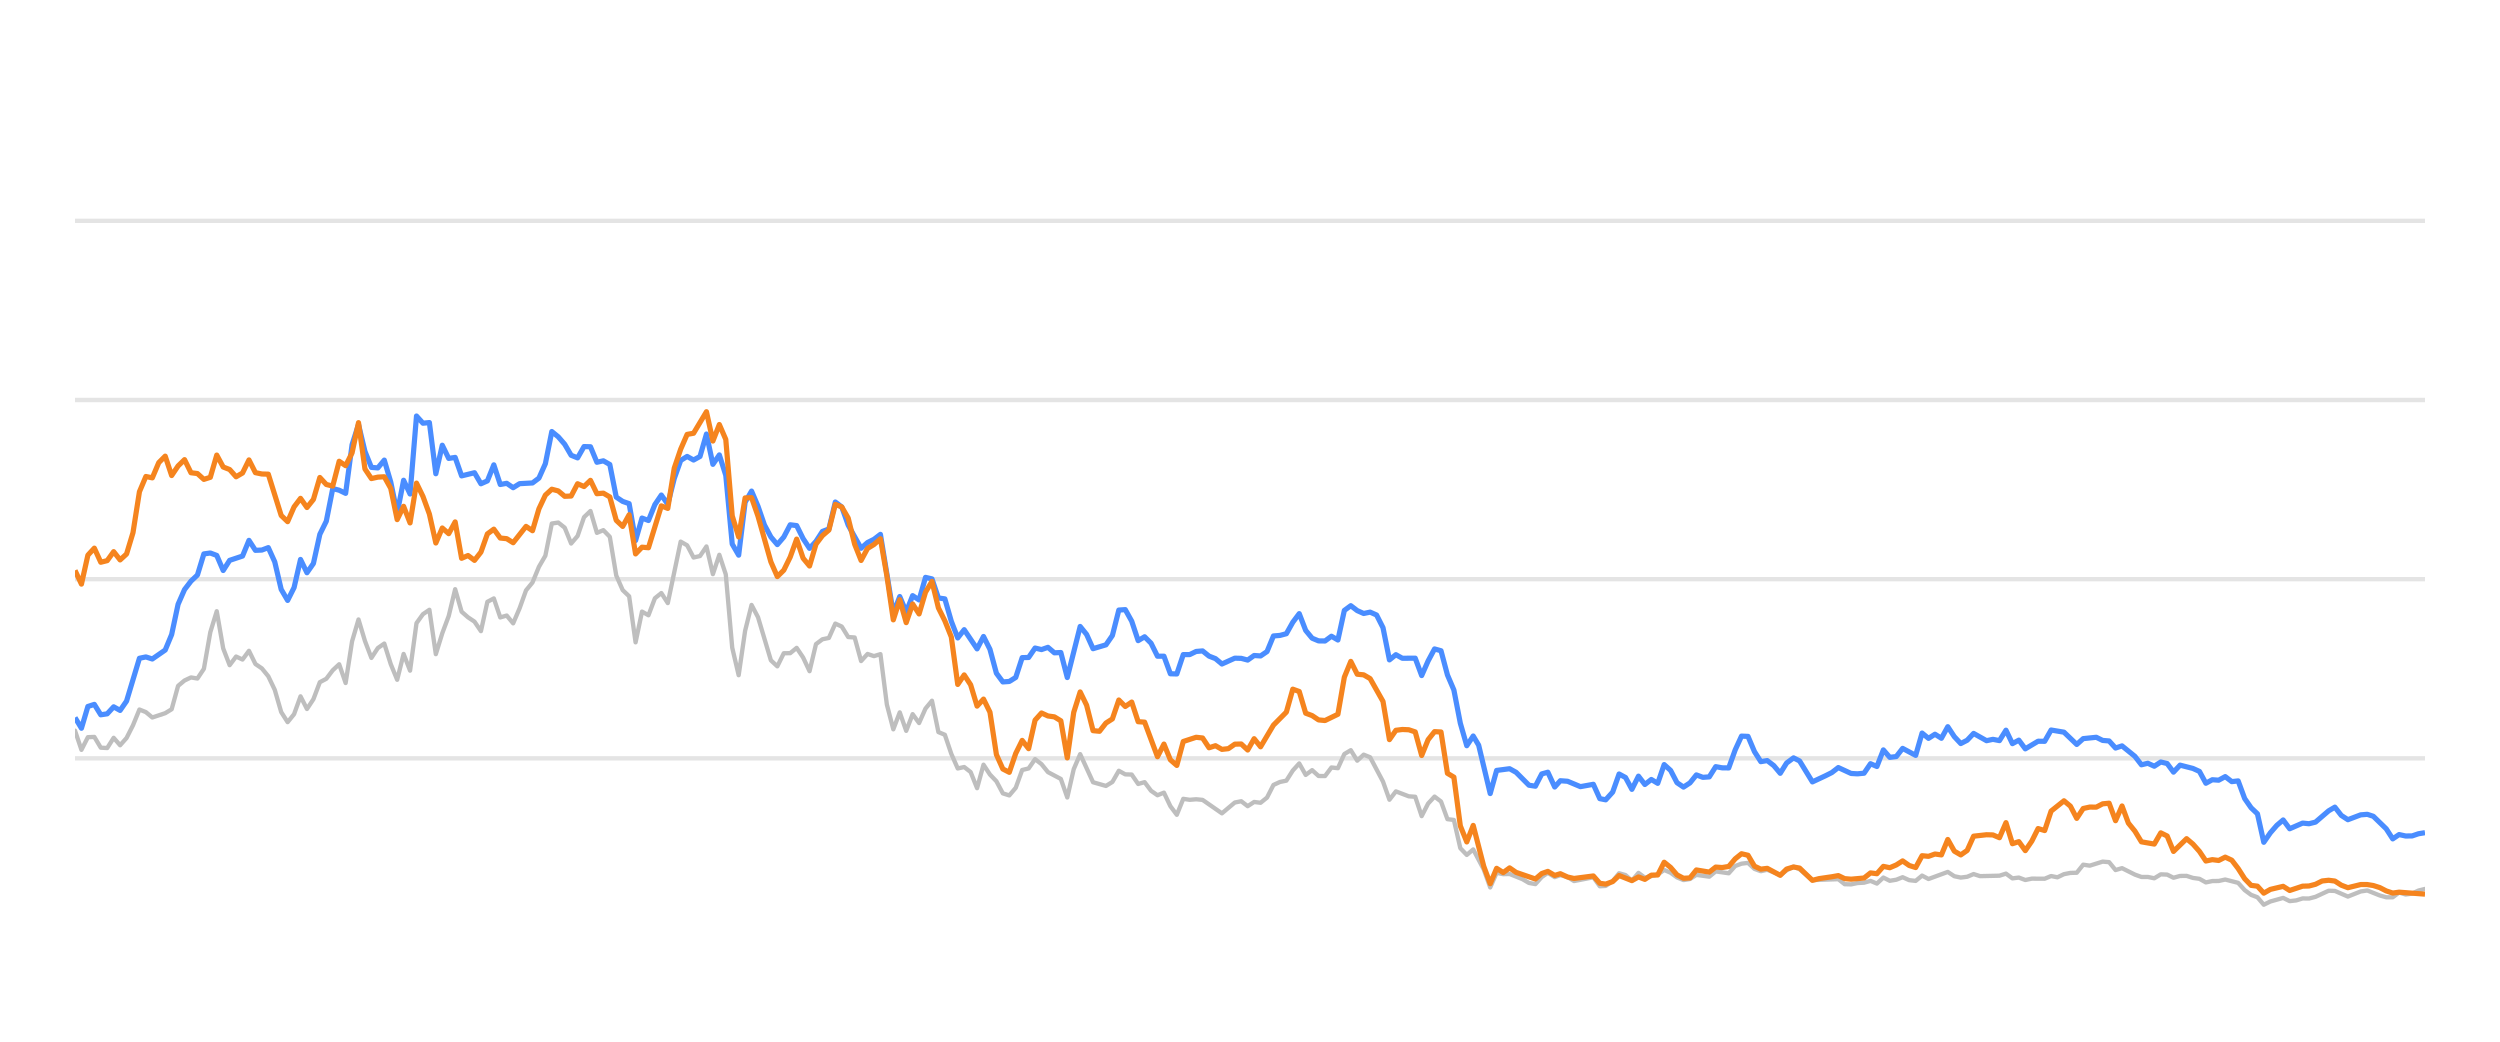
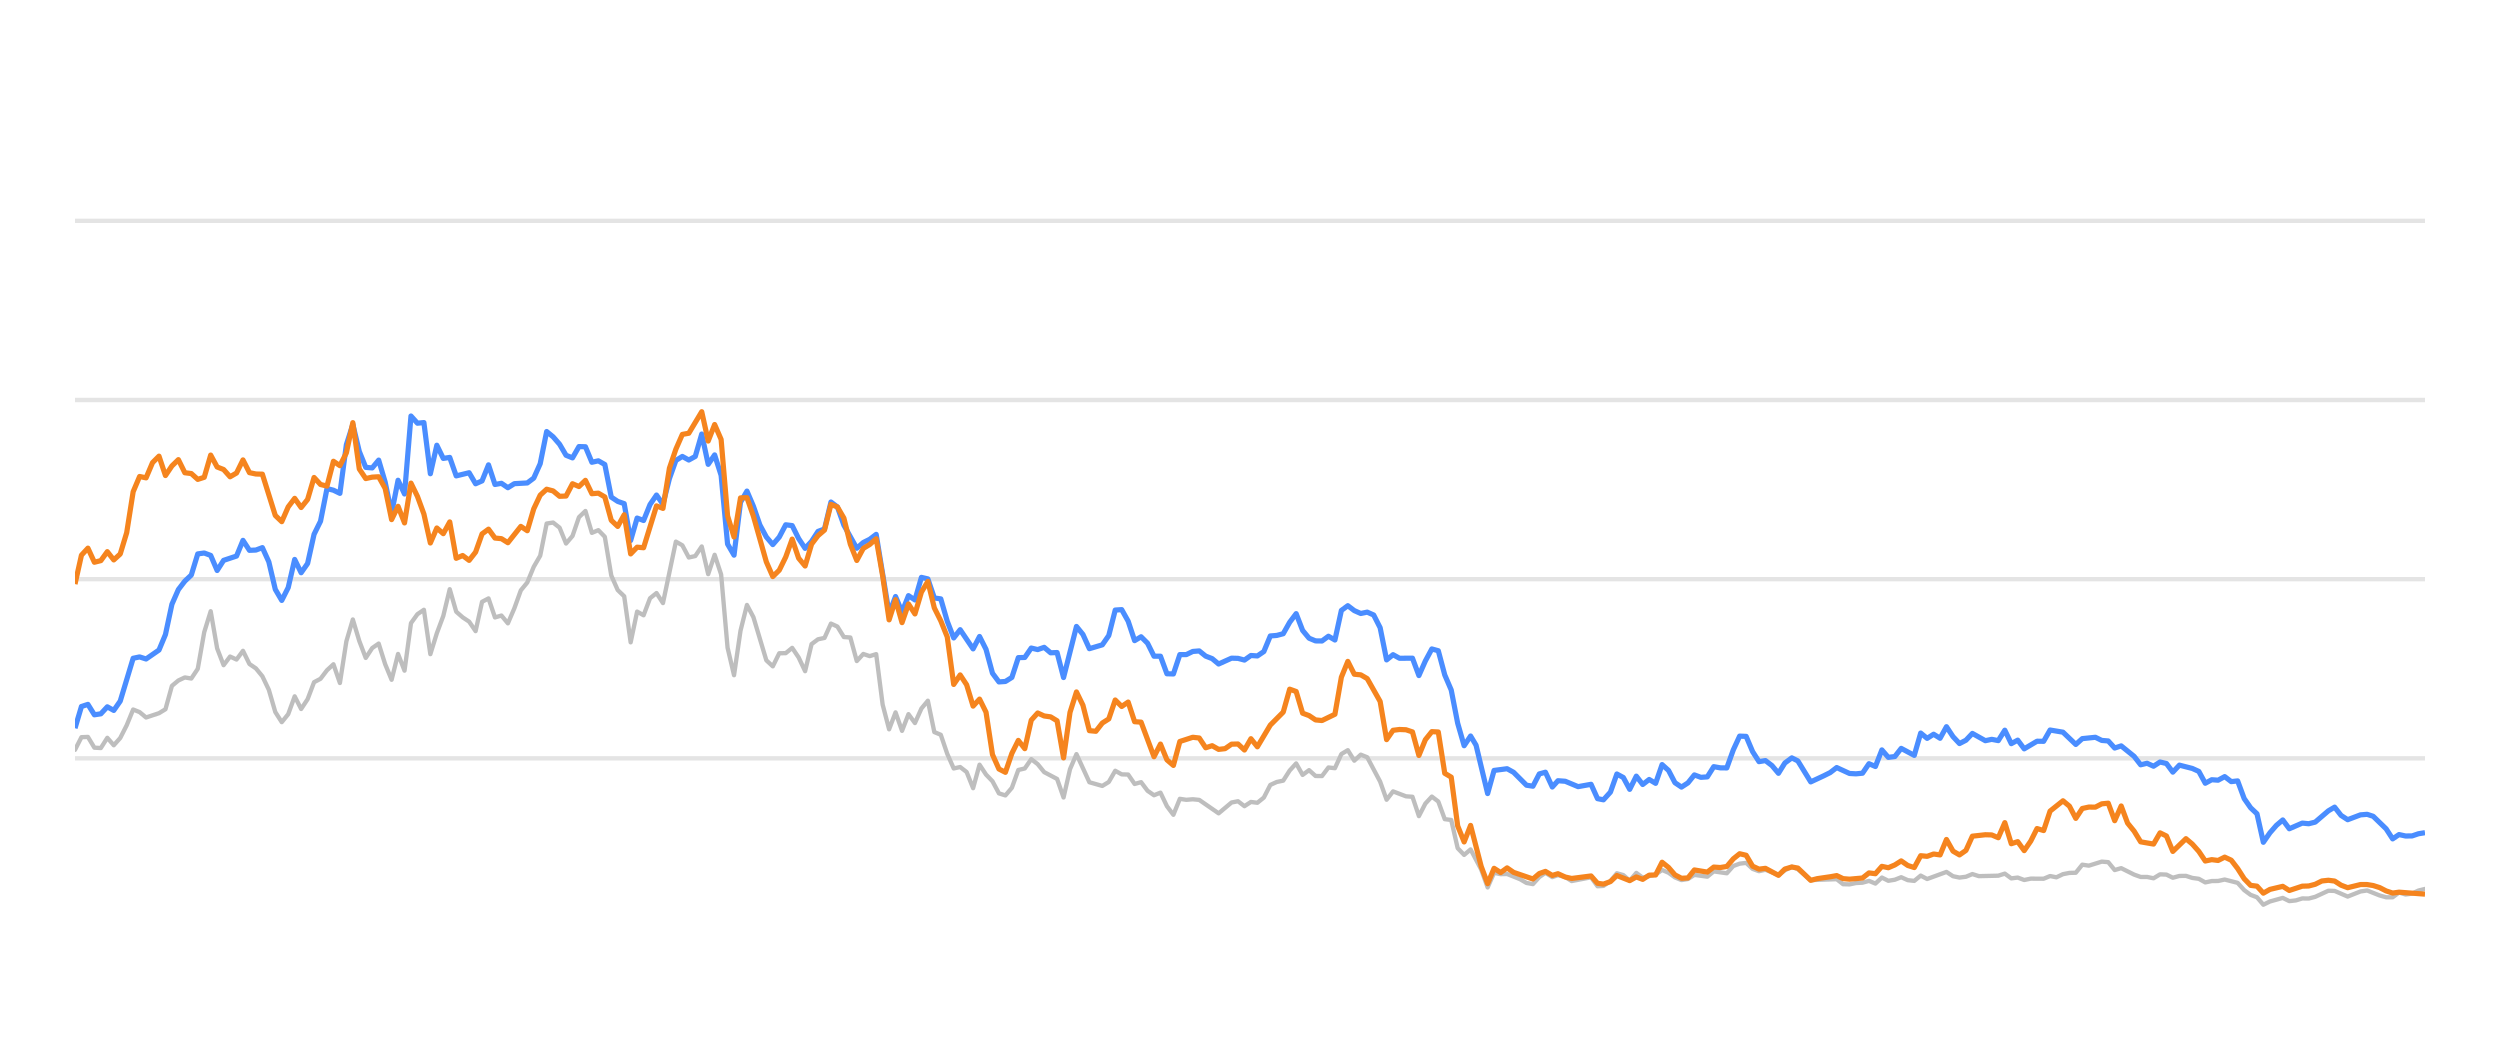
<svg xmlns="http://www.w3.org/2000/svg" width="288pt" height="120pt" viewBox="0 0 288 120" version="1.1">
  <defs>
    <style type="text/css">*{stroke-linejoin: round; stroke-linecap: butt}</style>
  </defs>
  <g id="figure_1">
    <g id="patch_1">
      <path d="M 0 120  L 288 120  L 288 0  L 0 0  L 0 120  z " style="fill: none; opacity: 0" />
    </g>
    <g id="axes_1">
      <g id="patch_2">
        <path d="M 8.64 108  L 279.36 108  L 279.36 4.8  L 8.64 4.8  L 8.64 108  z " style="fill: none" />
      </g>
      <g id="matplotlib.axis_1" />
      <g id="matplotlib.axis_2" />
      <g id="line2d_1">
-         <path d="M 8.64 87.36  L 279.36 87.36  " clip-path="url(#p530241d7ec)" style="fill: none; stroke: #b2b2b2; stroke-opacity: 0.35; stroke-width: 0.5; stroke-linecap: square" />
+         <path d="M 8.64 87.36  L 279.36 87.36  " clip-path="url(#pb4de8b48d4)" style="fill: none; stroke: #b2b2b2; stroke-opacity: 0.35; stroke-width: 0.5; stroke-linecap: square" />
      </g>
      <g id="line2d_2">
-         <path d="M 8.64 66.72  L 279.36 66.72  " clip-path="url(#p530241d7ec)" style="fill: none; stroke: #b2b2b2; stroke-opacity: 0.35; stroke-width: 0.5; stroke-linecap: square" />
+         <path d="M 8.64 66.72  L 279.36 66.72  " clip-path="url(#pb4de8b48d4)" style="fill: none; stroke: #b2b2b2; stroke-opacity: 0.35; stroke-width: 0.5; stroke-linecap: square" />
      </g>
      <g id="line2d_3">
-         <path d="M 8.64 46.08  L 279.36 46.08  " clip-path="url(#p530241d7ec)" style="fill: none; stroke: #b2b2b2; stroke-opacity: 0.35; stroke-width: 0.5; stroke-linecap: square" />
+         <path d="M 8.64 46.08  L 279.36 46.08  " clip-path="url(#pb4de8b48d4)" style="fill: none; stroke: #b2b2b2; stroke-opacity: 0.35; stroke-width: 0.5; stroke-linecap: square" />
      </g>
      <g id="line2d_4">
-         <path d="M 8.64 25.44  L 279.36 25.44  " clip-path="url(#p530241d7ec)" style="fill: none; stroke: #b2b2b2; stroke-opacity: 0.35; stroke-width: 0.5; stroke-linecap: square" />
+         <path d="M 8.64 25.44  L 279.36 25.44  " clip-path="url(#pb4de8b48d4)" style="fill: none; stroke: #b2b2b2; stroke-opacity: 0.35; stroke-width: 0.5; stroke-linecap: square" />
      </g>
      <g id="line2d_5">
-         <path d="M 8.64 84.171  L 9.382 86.38  L 10.125 84.924  L 10.867 84.894  L 11.609 86.132  L 12.351 86.173  L 13.094 84.997  L 13.836 85.853  L 14.578 85.017  L 15.32 83.552  L 16.063 81.736  L 16.805 82.035  L 17.547 82.654  L 19.032 82.159  L 19.774 81.705  L 20.516 79.011  L 21.259 78.392  L 22.001 78.041  L 22.743 78.165  L 23.486 77.05  L 24.228 72.829  L 24.97 70.415  L 25.712 74.697  L 26.455 76.627  L 27.197 75.636  L 27.939 75.977  L 28.681 74.976  L 29.424 76.493  L 30.166 76.999  L 30.908 77.907  L 31.651 79.465  L 32.393 82.025  L 33.135 83.191  L 33.877 82.272  L 34.62 80.219  L 35.362 81.674  L 36.104 80.549  L 36.846 78.588  L 37.589 78.196  L 38.331 77.215  L 39.073 76.524  L 39.816 78.681  L 40.558 73.882  L 41.3 71.364  L 42.042 73.841  L 42.785 75.791  L 43.527 74.656  L 44.269 74.14  L 45.012 76.503  L 45.754 78.309  L 46.496 75.337  L 47.238 77.257  L 47.981 71.787  L 48.723 70.755  L 49.465 70.249  L 50.207 75.358  L 50.95 72.953  L 51.692 70.962  L 52.434 67.876  L 53.177 70.466  L 53.919 71.116  L 54.661 71.612  L 55.403 72.706  L 56.146 69.331  L 56.888 68.939  L 57.63 71.127  L 58.373 70.91  L 59.115 71.808  L 59.857 70.074  L 60.599 68.01  L 61.342 67.102  L 62.084 65.296  L 62.826 64.016  L 63.568 60.311  L 64.311 60.198  L 65.053 60.786  L 65.795 62.613  L 66.538 61.746  L 67.28 59.579  L 68.022 58.866  L 68.764 61.385  L 69.507 61.075  L 70.249 61.839  L 70.991 66.297  L 71.733 67.979  L 72.476 68.691  L 73.218 73.996  L 73.96 70.456  L 74.703 70.879  L 75.445 68.918  L 76.187 68.32  L 76.929 69.475  L 78.414 62.396  L 79.156 62.819  L 79.899 64.223  L 80.641 64.057  L 81.383 62.953  L 82.125 66.142  L 82.868 63.913  L 83.61 66.173  L 84.352 74.615  L 85.094 77.783  L 85.837 72.664  L 86.579 69.692  L 87.321 71.096  L 88.806 76.07  L 89.548 76.761  L 90.29 75.255  L 91.033 75.244  L 91.775 74.635  L 92.517 75.74  L 93.259 77.319  L 94.002 74.202  L 94.744 73.645  L 95.486 73.49  L 96.229 71.839  L 96.971 72.179  L 97.713 73.387  L 98.455 73.438  L 99.198 76.152  L 99.94 75.337  L 100.682 75.585  L 101.425 75.358  L 102.167 81.168  L 102.909 84.016  L 103.651 82.066  L 104.394 84.192  L 105.136 82.272  L 105.878 83.294  L 106.62 81.622  L 107.363 80.724  L 108.105 84.336  L 108.847 84.646  L 109.59 86.844  L 110.332 88.526  L 111.074 88.361  L 111.816 88.939  L 112.559 90.797  L 113.301 88.093  L 114.043 89.228  L 114.786 90.002  L 115.528 91.395  L 116.27 91.632  L 117.012 90.755  L 117.755 88.702  L 118.497 88.526  L 119.239 87.453  L 119.981 88.031  L 120.724 88.949  L 122.208 89.734  L 122.951 91.87  L 123.693 88.609  L 124.435 86.875  L 125.92 90.115  L 127.404 90.539  L 128.146 90.084  L 128.889 88.794  L 129.631 89.207  L 130.373 89.228  L 131.116 90.312  L 131.858 90.105  L 132.6 91.096  L 133.342 91.612  L 134.085 91.313  L 134.827 92.871  L 135.569 93.862  L 136.312 92.025  L 137.054 92.138  L 137.796 92.076  L 138.538 92.148  L 140.765 93.696  L 142.25 92.448  L 142.992 92.303  L 143.734 92.871  L 144.477 92.386  L 145.219 92.479  L 145.961 91.88  L 146.703 90.425  L 147.446 90.084  L 148.188 89.93  L 148.93 88.764  L 149.672 87.948  L 150.415 89.269  L 151.157 88.722  L 151.899 89.393  L 152.642 89.403  L 153.384 88.413  L 154.126 88.495  L 154.868 86.865  L 155.611 86.421  L 156.353 87.628  L 157.095 86.937  L 157.838 87.236  L 159.322 90.043  L 160.064 92.128  L 160.807 91.168  L 162.291 91.736  L 163.033 91.787  L 163.776 94.016  L 164.518 92.572  L 165.26 91.767  L 166.003 92.334  L 166.745 94.367  L 167.487 94.46  L 168.229 97.711  L 168.972 98.485  L 169.714 97.855  L 170.93 100.167  L 171.672 102.231  L 172.411 100.549  L 173.171 100.704  L 173.907 100.683  L 175.394 101.282  L 176.134 101.715  L 176.876 101.849  L 177.609 101.034  L 178.312 100.549  L 179.102 101.044  L 179.751 100.817  L 180.585 101.034  L 181.327 101.498  L 183.553 101.065  L 184.298 102.097  L 184.977 102.056  L 185.78 101.498  L 186.519 100.601  L 187.26 100.807  L 187.993 101.457  L 188.752 100.559  L 189.487 101.106  L 190.969 100.745  L 191.713 100.219  L 192.455 100.539  L 193.191 101.075  L 193.941 101.385  L 194.685 101.261  L 195.423 100.786  L 196.91 100.993  L 197.651 100.384  L 199.149 100.601  L 199.893 99.765  L 200.622 99.496  L 201.37 99.403  L 202.113 100.095  L 202.848 100.363  L 203.586 100.198  L 205.083 100.797  L 205.818 100.26  L 206.616 99.837  L 207.312 100.136  L 208.79 101.385  L 211.773 101.282  L 212.506 101.86  L 213.249 101.88  L 213.985 101.725  L 214.738 101.684  L 215.483 101.478  L 216.22 101.787  L 216.964 101.096  L 217.703 101.467  L 218.452 101.344  L 219.183 101.055  L 219.939 101.395  L 220.685 101.478  L 221.423 100.869  L 222.164 101.261  L 224.385 100.446  L 225.137 100.941  L 225.881 101.096  L 226.62 101.003  L 227.36 100.693  L 228.105 100.931  L 230.337 100.879  L 231.087 100.642  L 231.831 101.189  L 232.571 101.096  L 233.314 101.375  L 234.065 101.22  L 235.545 101.23  L 236.287 100.92  L 237.013 101.065  L 237.769 100.704  L 238.511 100.559  L 239.241 100.539  L 239.986 99.61  L 240.743 99.723  L 242.223 99.259  L 242.969 99.321  L 243.711 100.229  L 244.457 100.012  L 245.943 100.755  L 246.692 101.024  L 247.429 101.024  L 248.174 101.178  L 248.921 100.724  L 249.657 100.755  L 250.389 101.117  L 251.143 100.91  L 251.895 100.9  L 252.626 101.137  L 253.376 101.24  L 254.116 101.653  L 254.859 101.498  L 255.591 101.488  L 256.348 101.323  L 257.836 101.705  L 258.587 102.541  L 259.327 103.088  L 260.057 103.366  L 260.788 104.223  L 261.546 103.851  L 263.02 103.439  L 263.77 103.81  L 264.516 103.728  L 265.261 103.5  L 265.998 103.511  L 266.746 103.315  L 268.259 102.613  L 268.978 102.634  L 270.476 103.284  L 271.947 102.696  L 272.711 102.582  L 274.154 103.16  L 274.896 103.366  L 275.642 103.366  L 276.375 102.819  L 277.131 103.046  L 277.879 102.943  L 278.607 102.592  L 279.36 102.407  L 279.36 102.407  " clip-path="url(#p530241d7ec)" style="fill: none; stroke: #bebebe; stroke-width: 0.5; stroke-linecap: round" />
+         <path d="M 8.64 86.38  L 9.384 84.924  L 10.129 84.894  L 10.873 86.132  L 11.617 86.173  L 12.362 84.997  L 13.106 85.853  L 13.85 85.017  L 14.595 83.552  L 15.339 81.736  L 16.083 82.035  L 16.827 82.654  L 18.316 82.159  L 19.06 81.705  L 19.805 79.011  L 20.549 78.392  L 21.293 78.041  L 22.038 78.165  L 22.782 77.05  L 23.526 72.829  L 24.271 70.415  L 25.015 74.697  L 25.759 76.627  L 26.504 75.636  L 27.248 75.977  L 27.992 74.976  L 28.737 76.493  L 29.481 76.999  L 30.225 77.907  L 30.97 79.465  L 31.714 82.025  L 32.458 83.191  L 33.202 82.272  L 33.947 80.219  L 34.691 81.674  L 35.435 80.549  L 36.18 78.588  L 36.924 78.196  L 37.668 77.215  L 38.413 76.524  L 39.157 78.681  L 39.901 73.882  L 40.646 71.364  L 41.39 73.841  L 42.134 75.791  L 42.879 74.656  L 43.623 74.14  L 44.367 76.503  L 45.112 78.309  L 45.856 75.337  L 46.6 77.257  L 47.344 71.787  L 48.089 70.755  L 48.833 70.249  L 49.577 75.358  L 50.322 72.953  L 51.066 70.962  L 51.81 67.876  L 52.555 70.466  L 53.299 71.116  L 54.043 71.612  L 54.788 72.706  L 55.532 69.331  L 56.276 68.939  L 57.021 71.127  L 57.765 70.91  L 58.509 71.808  L 59.254 70.074  L 59.998 68.01  L 60.742 67.102  L 61.487 65.296  L 62.231 64.016  L 62.975 60.311  L 63.719 60.198  L 64.464 60.786  L 65.208 62.613  L 65.952 61.746  L 66.697 59.579  L 67.441 58.866  L 68.185 61.385  L 68.93 61.075  L 69.674 61.839  L 70.418 66.297  L 71.163 67.979  L 71.907 68.691  L 72.651 73.996  L 73.396 70.456  L 74.14 70.879  L 74.884 68.918  L 75.629 68.32  L 76.373 69.475  L 77.861 62.396  L 78.606 62.819  L 79.35 64.223  L 80.094 64.057  L 80.839 62.953  L 81.583 66.142  L 82.327 63.913  L 83.072 66.173  L 83.816 74.615  L 84.56 77.783  L 85.305 72.664  L 86.049 69.692  L 86.793 71.096  L 88.282 76.07  L 89.026 76.761  L 89.771 75.255  L 90.515 75.244  L 91.259 74.635  L 92.004 75.74  L 92.748 77.319  L 93.492 74.202  L 94.236 73.645  L 94.981 73.49  L 95.725 71.839  L 96.469 72.179  L 97.214 73.387  L 97.958 73.438  L 98.702 76.152  L 99.447 75.337  L 100.191 75.585  L 100.935 75.358  L 101.68 81.168  L 102.424 84.016  L 103.168 82.066  L 103.913 84.192  L 104.657 82.272  L 105.401 83.294  L 106.146 81.622  L 106.89 80.724  L 107.634 84.336  L 108.378 84.646  L 109.123 86.844  L 109.867 88.526  L 110.611 88.361  L 111.356 88.939  L 112.1 90.797  L 112.844 88.093  L 113.589 89.228  L 114.333 90.002  L 115.077 91.395  L 115.822 91.632  L 116.566 90.755  L 117.31 88.702  L 118.055 88.526  L 118.799 87.453  L 119.543 88.031  L 120.288 88.949  L 121.776 89.734  L 122.521 91.87  L 123.265 88.609  L 124.009 86.875  L 125.498 90.115  L 126.986 90.539  L 127.731 90.084  L 128.475 88.794  L 129.219 89.207  L 129.964 89.228  L 130.708 90.312  L 131.452 90.105  L 132.197 91.096  L 132.941 91.612  L 133.685 91.313  L 134.43 92.871  L 135.174 93.862  L 135.918 92.025  L 136.663 92.138  L 137.407 92.076  L 138.151 92.148  L 140.384 93.696  L 141.873 92.448  L 142.617 92.303  L 143.361 92.871  L 144.106 92.386  L 144.85 92.479  L 145.594 91.88  L 146.339 90.425  L 147.083 90.084  L 147.827 89.93  L 148.572 88.764  L 149.316 87.948  L 150.06 89.269  L 150.805 88.722  L 151.549 89.393  L 152.293 89.403  L 153.038 88.413  L 153.782 88.495  L 154.526 86.865  L 155.27 86.421  L 156.015 87.628  L 156.759 86.937  L 157.503 87.236  L 158.992 90.043  L 159.736 92.128  L 160.481 91.168  L 161.969 91.736  L 162.714 91.787  L 163.458 94.016  L 164.202 92.572  L 164.947 91.767  L 165.691 92.334  L 166.435 94.367  L 167.18 94.46  L 167.924 97.711  L 168.668 98.485  L 169.412 97.855  L 170.632 100.167  L 171.376 102.231  L 172.117 100.549  L 172.879 100.704  L 173.617 100.683  L 175.108 101.282  L 175.85 101.715  L 176.594 101.849  L 177.329 101.034  L 178.034 100.549  L 178.826 101.044  L 179.477 100.817  L 180.314 101.034  L 181.057 101.498  L 183.29 101.065  L 184.036 102.097  L 184.718 102.056  L 185.522 101.498  L 186.263 100.601  L 187.006 100.807  L 187.742 101.457  L 188.503 100.559  L 189.24 101.106  L 190.726 100.745  L 191.472 100.219  L 192.216 100.539  L 192.954 101.075  L 193.706 101.385  L 194.452 101.261  L 195.192 100.786  L 196.683 100.993  L 197.426 100.384  L 198.928 100.601  L 199.674 99.765  L 200.406 99.496  L 201.156 99.403  L 201.9 100.095  L 202.637 100.363  L 203.377 100.198  L 204.879 100.797  L 205.616 100.26  L 206.416 99.837  L 207.114 100.136  L 208.596 101.385  L 211.588 101.282  L 212.322 101.86  L 213.067 101.88  L 213.805 101.725  L 214.561 101.684  L 215.307 101.478  L 216.047 101.787  L 216.792 101.096  L 217.534 101.467  L 218.285 101.344  L 219.018 101.055  L 219.776 101.395  L 220.524 101.478  L 221.263 100.869  L 222.007 101.261  L 224.233 100.446  L 224.988 100.941  L 225.734 101.096  L 226.475 101.003  L 227.217 100.693  L 227.964 100.931  L 230.202 100.879  L 230.954 100.642  L 231.7 101.189  L 232.442 101.096  L 233.188 101.375  L 233.94 101.22  L 235.425 101.23  L 236.169 100.92  L 236.897 101.065  L 237.654 100.704  L 238.399 100.559  L 239.131 100.539  L 239.878 99.61  L 240.637 99.723  L 242.121 99.259  L 242.869 99.321  L 243.613 100.229  L 244.361 100.012  L 245.851 100.755  L 246.603 101.024  L 247.342 101.024  L 248.088 101.178  L 248.837 100.724  L 249.576 100.755  L 250.31 101.117  L 251.066 100.91  L 251.82 100.9  L 252.553 101.137  L 253.305 101.24  L 254.047 101.653  L 254.792 101.498  L 255.525 101.488  L 256.285 101.323  L 257.777 101.705  L 258.53 102.541  L 259.272 103.088  L 260.004 103.366  L 260.737 104.223  L 261.497 103.851  L 262.975 103.439  L 263.727 103.81  L 264.475 103.728  L 265.223 103.5  L 265.961 103.511  L 266.711 103.315  L 268.229 102.613  L 268.949 102.634  L 270.452 103.284  L 271.926 102.696  L 272.692 102.582  L 274.139 103.16  L 274.883 103.366  L 275.632 103.366  L 276.367 102.819  L 277.125 103.046  L 277.875 102.943  L 278.605 102.592  L 279.36 102.407  L 279.36 102.407  " clip-path="url(#pb4de8b48d4)" style="fill: none; stroke: #bebebe; stroke-width: 0.5; stroke-linecap: round" />
      </g>
      <g id="line2d_6">
-         <path d="M 8.64 82.664  L 9.382 83.892  L 10.125 81.385  L 10.867 81.147  L 11.609 82.344  L 12.351 82.231  L 13.094 81.426  L 13.836 81.839  L 14.578 80.766  L 16.063 75.833  L 16.805 75.678  L 17.547 75.915  L 19.032 74.883  L 19.774 73.098  L 20.516 69.61  L 21.259 67.917  L 22.001 66.947  L 22.743 66.245  L 23.486 63.81  L 24.228 63.707  L 24.97 63.985  L 25.712 65.719  L 26.455 64.553  L 27.939 64.057  L 28.681 62.251  L 29.424 63.397  L 30.166 63.366  L 30.908 63.087  L 31.651 64.728  L 32.393 67.896  L 33.135 69.166  L 33.877 67.69  L 34.62 64.45  L 35.362 65.977  L 36.104 64.914  L 36.846 61.55  L 37.589 60.043  L 38.331 56.286  L 39.073 56.472  L 39.816 56.833  L 40.558 51.23  L 41.3 48.897  L 42.042 52.004  L 42.785 53.841  L 43.527 53.903  L 44.269 53.005  L 45.012 55.523  L 45.754 59.124  L 46.496 55.327  L 47.238 56.906  L 47.981 47.927  L 48.723 48.753  L 49.465 48.681  L 50.207 54.573  L 50.95 51.292  L 51.692 52.809  L 52.434 52.695  L 53.177 54.821  L 54.661 54.46  L 55.403 55.729  L 56.146 55.399  L 56.888 53.552  L 57.63 55.812  L 58.373 55.678  L 59.115 56.183  L 59.857 55.719  L 61.342 55.636  L 62.084 55.079  L 62.826 53.418  L 63.568 49.713  L 64.311 50.322  L 65.053 51.178  L 65.795 52.447  L 66.538 52.747  L 67.28 51.446  L 68.022 51.467  L 68.764 53.252  L 69.507 53.087  L 70.249 53.51  L 70.991 57.267  L 71.733 57.762  L 72.476 58.02  L 73.218 62.262  L 73.96 59.682  L 74.703 59.96  L 75.445 58.123  L 76.187 57.03  L 76.929 58.092  L 77.672 55.131  L 78.414 53.046  L 79.156 52.582  L 79.899 52.994  L 80.641 52.582  L 81.383 50.002  L 82.125 53.49  L 82.868 52.406  L 83.61 54.759  L 84.352 62.675  L 85.094 63.954  L 85.837 57.865  L 86.579 56.575  L 87.321 58.32  L 88.064 60.476  L 88.806 61.859  L 89.548 62.736  L 90.29 61.87  L 91.033 60.456  L 91.775 60.549  L 92.517 62.045  L 93.259 63.17  L 94.002 62.365  L 94.744 61.219  L 95.486 60.941  L 96.229 57.834  L 96.971 58.402  L 97.713 60.497  L 99.198 63.16  L 99.94 62.499  L 100.682 62.128  L 101.425 61.56  L 102.909 70.662  L 103.651 68.722  L 104.394 70.487  L 105.136 68.619  L 105.878 69.114  L 106.62 66.514  L 107.363 66.689  L 108.105 68.887  L 108.847 68.99  L 109.59 71.57  L 110.332 73.49  L 111.074 72.54  L 112.559 74.749  L 113.301 73.325  L 114.043 74.801  L 114.786 77.556  L 115.528 78.557  L 116.27 78.505  L 117.012 78.041  L 117.755 75.76  L 118.497 75.74  L 119.239 74.656  L 119.981 74.832  L 120.724 74.574  L 121.466 75.203  L 122.208 75.172  L 122.951 78.051  L 124.435 72.169  L 125.177 73.087  L 125.92 74.728  L 127.404 74.285  L 128.146 73.211  L 128.889 70.28  L 129.631 70.229  L 130.373 71.56  L 131.116 73.8  L 131.858 73.356  L 132.6 74.099  L 133.342 75.595  L 134.085 75.595  L 134.827 77.618  L 135.569 77.639  L 136.312 75.409  L 137.054 75.409  L 137.796 75.048  L 138.538 74.986  L 139.281 75.585  L 140.023 75.874  L 140.765 76.493  L 142.25 75.822  L 142.992 75.843  L 143.734 76.039  L 144.477 75.513  L 145.219 75.564  L 145.961 75.059  L 146.703 73.263  L 147.446 73.201  L 148.188 73.005  L 148.93 71.684  L 149.672 70.693  L 150.415 72.623  L 151.157 73.521  L 151.899 73.83  L 152.642 73.841  L 153.384 73.294  L 154.126 73.727  L 154.868 70.322  L 155.611 69.775  L 156.353 70.342  L 157.095 70.673  L 157.838 70.518  L 158.58 70.848  L 159.322 72.313  L 160.064 76.018  L 160.807 75.42  L 161.549 75.833  L 163.033 75.822  L 163.776 77.824  L 164.518 76.142  L 165.26 74.759  L 166.003 74.966  L 166.745 77.752  L 167.487 79.486  L 168.229 83.315  L 168.972 85.905  L 169.714 84.79  L 170.341 85.843  L 171.672 91.416  L 172.411 88.753  L 173.907 88.557  L 174.653 88.97  L 176.134 90.456  L 176.876 90.57  L 177.609 89.156  L 178.312 88.96  L 179.102 90.662  L 179.751 89.94  L 180.585 90.002  L 182.065 90.621  L 183.553 90.353  L 184.298 92.004  L 184.977 92.138  L 185.78 91.251  L 186.519 89.166  L 187.26 89.568  L 187.993 90.931  L 188.752 89.414  L 189.487 90.373  L 190.231 89.796  L 190.969 90.239  L 191.713 88.082  L 192.455 88.753  L 193.191 90.167  L 193.941 90.673  L 194.685 90.188  L 195.423 89.269  L 196.165 89.548  L 196.91 89.496  L 197.651 88.32  L 198.392 88.454  L 199.149 88.464  L 199.893 86.39  L 200.622 84.801  L 201.37 84.832  L 202.113 86.586  L 202.848 87.742  L 203.586 87.618  L 204.339 88.196  L 205.083 89.083  L 205.818 87.897  L 206.616 87.308  L 207.312 87.659  L 208.79 90.074  L 210.287 89.372  L 211.025 89.001  L 211.773 88.423  L 213.249 89.104  L 213.985 89.145  L 214.738 89.073  L 215.483 87.979  L 216.22 88.299  L 216.964 86.39  L 217.703 87.246  L 218.452 87.154  L 219.183 86.214  L 220.685 87.019  L 221.423 84.45  L 222.164 85.059  L 222.91 84.584  L 223.65 85.048  L 224.385 83.717  L 225.137 84.863  L 225.881 85.657  L 226.62 85.275  L 227.36 84.491  L 228.849 85.327  L 229.583 85.172  L 230.337 85.317  L 231.087 84.12  L 231.831 85.668  L 232.571 85.265  L 233.314 86.266  L 234.788 85.389  L 235.545 85.399  L 236.287 84.099  L 237.769 84.347  L 239.241 85.76  L 239.986 85.09  L 241.492 84.935  L 242.223 85.296  L 242.969 85.358  L 243.711 86.173  L 244.457 85.926  L 245.943 87.133  L 246.692 88.103  L 247.429 87.928  L 248.174 88.268  L 248.921 87.783  L 249.657 87.959  L 250.389 88.949  L 251.143 88.144  L 252.626 88.526  L 253.376 88.867  L 254.116 90.229  L 254.859 89.826  L 255.591 89.878  L 256.348 89.465  L 257.101 90.043  L 257.836 89.961  L 258.587 91.994  L 259.327 93.057  L 260.057 93.748  L 260.788 97.03  L 261.546 95.936  L 262.291 95.079  L 263.02 94.46  L 263.77 95.472  L 265.261 94.821  L 265.998 94.894  L 266.746 94.708  L 268.259 93.408  L 268.978 92.984  L 269.717 93.934  L 270.476 94.429  L 271.947 93.872  L 272.711 93.81  L 273.409 94.037  L 274.896 95.482  L 275.642 96.638  L 276.375 96.142  L 277.131 96.307  L 277.879 96.297  L 278.607 96.049  L 279.36 95.926  L 279.36 95.926  " clip-path="url(#p530241d7ec)" style="fill: none; stroke: #4a8dff; stroke-width: 0.6" />
+         <path d="M 8.64 83.892  L 9.384 81.385  L 10.129 81.147  L 10.873 82.344  L 11.617 82.231  L 12.362 81.426  L 13.106 81.839  L 13.85 80.766  L 15.339 75.833  L 16.083 75.678  L 16.827 75.915  L 18.316 74.883  L 19.06 73.098  L 19.805 69.61  L 20.549 67.917  L 21.293 66.947  L 22.038 66.245  L 22.782 63.81  L 23.526 63.707  L 24.271 63.985  L 25.015 65.719  L 25.759 64.553  L 27.248 64.057  L 27.992 62.251  L 28.737 63.397  L 29.481 63.366  L 30.225 63.087  L 30.97 64.728  L 31.714 67.896  L 32.458 69.166  L 33.202 67.69  L 33.947 64.45  L 34.691 65.977  L 35.435 64.914  L 36.18 61.55  L 36.924 60.043  L 37.668 56.286  L 38.413 56.472  L 39.157 56.833  L 39.901 51.23  L 40.646 48.897  L 41.39 52.004  L 42.134 53.841  L 42.879 53.903  L 43.623 53.005  L 44.367 55.523  L 45.112 59.124  L 45.856 55.327  L 46.6 56.906  L 47.344 47.927  L 48.089 48.753  L 48.833 48.681  L 49.577 54.573  L 50.322 51.292  L 51.066 52.809  L 51.81 52.695  L 52.555 54.821  L 54.043 54.46  L 54.788 55.729  L 55.532 55.399  L 56.276 53.552  L 57.021 55.812  L 57.765 55.678  L 58.509 56.183  L 59.254 55.719  L 60.742 55.636  L 61.487 55.079  L 62.231 53.418  L 62.975 49.713  L 63.719 50.322  L 64.464 51.178  L 65.208 52.447  L 65.952 52.747  L 66.697 51.446  L 67.441 51.467  L 68.185 53.252  L 68.93 53.087  L 69.674 53.51  L 70.418 57.267  L 71.163 57.762  L 71.907 58.02  L 72.651 62.262  L 73.396 59.682  L 74.14 59.96  L 74.884 58.123  L 75.629 57.03  L 76.373 58.092  L 77.117 55.131  L 77.861 53.046  L 78.606 52.582  L 79.35 52.994  L 80.094 52.582  L 80.839 50.002  L 81.583 53.49  L 82.327 52.406  L 83.072 54.759  L 83.816 62.675  L 84.56 63.954  L 85.305 57.865  L 86.049 56.575  L 86.793 58.32  L 87.538 60.476  L 88.282 61.859  L 89.026 62.736  L 89.771 61.87  L 90.515 60.456  L 91.259 60.549  L 92.004 62.045  L 92.748 63.17  L 93.492 62.365  L 94.236 61.219  L 94.981 60.941  L 95.725 57.834  L 96.469 58.402  L 97.214 60.497  L 98.702 63.16  L 99.447 62.499  L 100.191 62.128  L 100.935 61.56  L 102.424 70.662  L 103.168 68.722  L 103.913 70.487  L 104.657 68.619  L 105.401 69.114  L 106.146 66.514  L 106.89 66.689  L 107.634 68.887  L 108.378 68.99  L 109.123 71.57  L 109.867 73.49  L 110.611 72.54  L 112.1 74.749  L 112.844 73.325  L 113.589 74.801  L 114.333 77.556  L 115.077 78.557  L 115.822 78.505  L 116.566 78.041  L 117.31 75.76  L 118.055 75.74  L 118.799 74.656  L 119.543 74.832  L 120.288 74.574  L 121.032 75.203  L 121.776 75.172  L 122.521 78.051  L 124.009 72.169  L 124.753 73.087  L 125.498 74.728  L 126.986 74.285  L 127.731 73.211  L 128.475 70.28  L 129.219 70.229  L 129.964 71.56  L 130.708 73.8  L 131.452 73.356  L 132.197 74.099  L 132.941 75.595  L 133.685 75.595  L 134.43 77.618  L 135.174 77.639  L 135.918 75.409  L 136.663 75.409  L 137.407 75.048  L 138.151 74.986  L 138.895 75.585  L 139.64 75.874  L 140.384 76.493  L 141.873 75.822  L 142.617 75.843  L 143.361 76.039  L 144.106 75.513  L 144.85 75.564  L 145.594 75.059  L 146.339 73.263  L 147.083 73.201  L 147.827 73.005  L 148.572 71.684  L 149.316 70.693  L 150.06 72.623  L 150.805 73.521  L 151.549 73.83  L 152.293 73.841  L 153.038 73.294  L 153.782 73.727  L 154.526 70.322  L 155.27 69.775  L 156.015 70.342  L 156.759 70.673  L 157.503 70.518  L 158.248 70.848  L 158.992 72.313  L 159.736 76.018  L 160.481 75.42  L 161.225 75.833  L 162.714 75.822  L 163.458 77.824  L 164.202 76.142  L 164.947 74.759  L 165.691 74.966  L 166.435 77.752  L 167.18 79.486  L 167.924 83.315  L 168.668 85.905  L 169.412 84.79  L 170.041 85.843  L 171.376 91.416  L 172.117 88.753  L 173.617 88.557  L 174.365 88.97  L 175.85 90.456  L 176.594 90.57  L 177.329 89.156  L 178.034 88.96  L 178.826 90.662  L 179.477 89.94  L 180.314 90.002  L 181.797 90.621  L 183.29 90.353  L 184.036 92.004  L 184.718 92.138  L 185.522 91.251  L 186.263 89.166  L 187.006 89.568  L 187.742 90.931  L 188.503 89.414  L 189.24 90.373  L 189.986 89.796  L 190.726 90.239  L 191.472 88.082  L 192.216 88.753  L 192.954 90.167  L 193.706 90.673  L 194.452 90.188  L 195.192 89.269  L 195.936 89.548  L 196.683 89.496  L 197.426 88.32  L 198.17 88.454  L 198.928 88.464  L 199.674 86.39  L 200.406 84.801  L 201.156 84.832  L 201.9 86.586  L 202.637 87.742  L 203.377 87.618  L 204.133 88.196  L 204.879 89.083  L 205.616 87.897  L 206.416 87.308  L 207.114 87.659  L 208.596 90.074  L 210.097 89.372  L 210.837 89.001  L 211.588 88.423  L 213.067 89.104  L 213.805 89.145  L 214.561 89.073  L 215.307 87.979  L 216.047 88.299  L 216.792 86.39  L 217.534 87.246  L 218.285 87.154  L 219.018 86.214  L 220.524 87.019  L 221.263 84.45  L 222.007 85.059  L 222.755 84.584  L 223.497 85.048  L 224.233 83.717  L 224.988 84.863  L 225.734 85.657  L 226.475 85.275  L 227.217 84.491  L 228.71 85.327  L 229.446 85.172  L 230.202 85.317  L 230.954 84.12  L 231.7 85.668  L 232.442 85.265  L 233.188 86.266  L 234.666 85.389  L 235.425 85.399  L 236.169 84.099  L 237.654 84.347  L 239.131 85.76  L 239.878 85.09  L 241.387 84.935  L 242.121 85.296  L 242.869 85.358  L 243.613 86.173  L 244.361 85.926  L 245.851 87.133  L 246.603 88.103  L 247.342 87.928  L 248.088 88.268  L 248.837 87.783  L 249.576 87.959  L 250.31 88.949  L 251.066 88.144  L 252.553 88.526  L 253.305 88.867  L 254.047 90.229  L 254.792 89.826  L 255.525 89.878  L 256.285 89.465  L 257.04 90.043  L 257.777 89.961  L 258.53 91.994  L 259.272 93.057  L 260.004 93.748  L 260.737 97.03  L 261.497 95.936  L 262.244 95.079  L 262.975 94.46  L 263.727 95.472  L 265.223 94.821  L 265.961 94.894  L 266.711 94.708  L 268.229 93.408  L 268.949 92.984  L 269.69 93.934  L 270.452 94.429  L 271.926 93.872  L 272.692 93.81  L 273.392 94.037  L 274.883 95.482  L 275.632 96.638  L 276.367 96.142  L 277.125 96.307  L 277.875 96.297  L 278.605 96.049  L 279.36 95.926  L 279.36 95.926  " clip-path="url(#pb4de8b48d4)" style="fill: none; stroke: #4a8dff; stroke-width: 0.6" />
      </g>
      <g id="line2d_7">
-         <path d="M 8.64 65.709  L 9.382 67.288  L 10.125 63.954  L 10.867 63.149  L 11.609 64.77  L 12.351 64.584  L 13.094 63.552  L 13.836 64.501  L 14.578 63.82  L 15.32 61.364  L 16.063 56.648  L 16.805 54.893  L 17.547 55.048  L 18.29 53.294  L 19.032 52.551  L 19.774 54.78  L 20.516 53.676  L 21.259 52.953  L 22.001 54.46  L 22.743 54.553  L 23.486 55.224  L 24.228 54.986  L 24.97 52.427  L 25.712 53.799  L 26.455 54.088  L 27.197 54.924  L 27.939 54.491  L 28.681 52.984  L 29.424 54.45  L 30.166 54.604  L 30.908 54.625  L 32.393 59.382  L 33.135 60.095  L 33.877 58.392  L 34.62 57.411  L 35.362 58.464  L 36.104 57.535  L 36.846 55.007  L 37.589 55.812  L 38.331 55.998  L 39.073 53.139  L 39.816 53.645  L 40.558 52.169  L 41.3 48.691  L 42.042 54.026  L 42.785 55.131  L 43.527 54.966  L 44.269 54.924  L 45.012 56.256  L 45.754 59.857  L 46.496 58.33  L 47.238 60.239  L 47.981 55.657  L 48.723 57.184  L 49.465 59.217  L 50.207 62.551  L 50.95 60.827  L 51.692 61.477  L 52.434 60.126  L 53.177 64.315  L 53.919 63.996  L 54.661 64.553  L 55.403 63.603  L 56.146 61.508  L 56.888 60.961  L 57.63 61.983  L 58.373 62.055  L 59.115 62.52  L 60.599 60.642  L 61.342 61.137  L 62.084 58.619  L 62.826 57.04  L 63.568 56.359  L 64.311 56.555  L 65.053 57.174  L 65.795 57.143  L 66.538 55.729  L 67.28 56.049  L 68.022 55.337  L 68.764 56.875  L 69.507 56.813  L 70.249 57.246  L 70.991 59.94  L 71.733 60.642  L 72.476 59.3  L 73.218 63.81  L 73.96 63.036  L 74.703 63.098  L 76.187 58.278  L 76.929 58.567  L 77.672 53.934  L 78.414 51.746  L 79.156 50.043  L 79.899 49.909  L 81.383 47.432  L 82.125 50.807  L 82.868 48.908  L 83.61 50.621  L 84.352 59.424  L 85.094 61.859  L 85.837 57.36  L 86.579 57.329  L 87.321 59.465  L 88.806 64.728  L 89.548 66.421  L 90.29 65.688  L 91.033 64.171  L 91.775 62.107  L 92.517 64.305  L 93.259 65.203  L 94.002 62.685  L 94.744 61.704  L 95.486 61.065  L 96.229 58.103  L 96.971 58.402  L 97.713 59.682  L 98.455 62.695  L 99.198 64.563  L 99.94 63.18  L 100.682 62.726  L 101.425 62.066  L 102.167 66.338  L 102.909 71.405  L 103.651 69.083  L 104.394 71.725  L 105.136 69.579  L 105.878 70.724  L 106.62 68.216  L 107.363 66.978  L 108.105 70.033  L 108.847 71.519  L 109.59 73.376  L 110.332 78.846  L 111.074 77.752  L 111.816 78.887  L 112.559 81.343  L 113.301 80.538  L 114.043 82.045  L 114.786 86.927  L 115.528 88.588  L 116.27 88.97  L 117.012 86.792  L 117.755 85.296  L 118.497 86.245  L 119.239 82.964  L 119.981 82.138  L 120.724 82.479  L 121.466 82.582  L 122.208 83.036  L 122.951 87.308  L 123.693 82.066  L 124.435 79.713  L 125.177 81.24  L 125.92 84.171  L 126.662 84.243  L 127.404 83.294  L 128.146 82.819  L 128.889 80.642  L 129.631 81.385  L 130.373 80.879  L 131.116 83.139  L 131.858 83.191  L 133.342 87.174  L 134.085 85.719  L 134.827 87.535  L 135.569 88.175  L 136.312 85.42  L 137.796 84.935  L 138.538 85.017  L 139.281 86.142  L 140.023 85.905  L 140.765 86.328  L 141.507 86.245  L 142.25 85.729  L 142.992 85.709  L 143.734 86.4  L 144.477 85.1  L 145.219 86.029  L 146.703 83.531  L 148.188 82.035  L 148.93 79.393  L 149.672 79.661  L 150.415 82.159  L 151.157 82.437  L 151.899 82.933  L 152.642 83.005  L 154.126 82.283  L 154.868 78.01  L 155.611 76.194  L 156.353 77.67  L 157.095 77.742  L 157.838 78.175  L 159.322 80.807  L 160.064 85.203  L 160.807 84.13  L 161.549 84.037  L 162.291 84.068  L 163.033 84.316  L 163.776 87.03  L 164.518 85.213  L 165.26 84.285  L 166.003 84.326  L 166.745 89.083  L 167.487 89.527  L 168.229 95.141  L 168.972 96.989  L 169.714 95.09  L 170.93 99.806  L 171.672 101.798  L 172.411 100.033  L 173.171 100.518  L 173.907 99.981  L 174.653 100.497  L 176.876 101.261  L 177.609 100.632  L 178.312 100.384  L 179.102 100.848  L 179.751 100.652  L 180.585 101.034  L 181.327 101.199  L 183.553 100.91  L 184.298 101.756  L 184.977 101.849  L 185.78 101.56  L 186.519 100.859  L 187.993 101.447  L 188.752 101.024  L 189.487 101.302  L 190.231 100.817  L 190.969 100.797  L 191.713 99.331  L 192.455 99.93  L 193.191 100.786  L 193.941 101.178  L 194.685 101.137  L 195.423 100.219  L 196.91 100.466  L 197.651 99.888  L 198.392 99.94  L 199.149 99.816  L 199.893 98.939  L 200.622 98.351  L 201.37 98.526  L 202.113 99.785  L 202.848 100.126  L 203.586 100.033  L 205.083 100.838  L 205.818 100.116  L 206.616 99.878  L 207.312 100.002  L 208.79 101.416  L 209.543 101.22  L 211.025 101.003  L 211.773 100.869  L 212.506 101.22  L 213.249 101.282  L 214.738 101.148  L 215.483 100.559  L 216.22 100.652  L 216.964 99.806  L 217.703 99.961  L 218.452 99.641  L 219.183 99.176  L 219.939 99.703  L 220.685 99.94  L 221.423 98.578  L 222.164 98.65  L 222.91 98.382  L 223.65 98.485  L 224.385 96.71  L 225.137 98.052  L 225.881 98.485  L 226.62 97.969  L 227.36 96.328  L 228.849 96.163  L 229.583 96.184  L 230.337 96.504  L 231.087 94.77  L 231.831 97.195  L 232.571 96.958  L 233.314 97.99  L 234.065 96.896  L 234.788 95.451  L 235.545 95.678  L 236.287 93.438  L 237.769 92.252  L 238.511 92.871  L 239.241 94.274  L 239.986 93.139  L 240.743 92.974  L 241.492 92.984  L 242.223 92.603  L 242.969 92.53  L 243.711 94.543  L 244.457 92.85  L 245.189 94.821  L 245.943 95.75  L 246.692 96.978  L 248.174 97.236  L 248.921 95.946  L 249.657 96.307  L 250.389 98.082  L 251.895 96.617  L 252.626 97.236  L 253.376 98.082  L 254.116 99.187  L 254.859 99.032  L 255.591 99.125  L 256.348 98.743  L 257.101 99.094  L 257.836 100.054  L 258.587 101.23  L 259.327 101.994  L 260.057 102.087  L 260.788 102.892  L 261.546 102.458  L 263.02 102.107  L 263.77 102.582  L 265.261 102.087  L 265.998 102.066  L 266.746 101.87  L 267.513 101.488  L 268.259 101.406  L 268.978 101.498  L 269.717 101.973  L 270.476 102.262  L 271.947 101.901  L 272.711 101.901  L 273.409 102.014  L 274.154 102.252  L 274.896 102.634  L 275.642 102.881  L 276.375 102.778  L 279.36 103.005  L 279.36 103.005  " clip-path="url(#p530241d7ec)" style="fill: none; stroke: #f5841e; stroke-width: 0.6" />
+         <path d="M 8.64 67.288  L 9.384 63.954  L 10.129 63.149  L 10.873 64.77  L 11.617 64.584  L 12.362 63.552  L 13.106 64.501  L 13.85 63.82  L 14.595 61.364  L 15.339 56.648  L 16.083 54.893  L 16.827 55.048  L 17.572 53.294  L 18.316 52.551  L 19.06 54.78  L 19.805 53.676  L 20.549 52.953  L 21.293 54.46  L 22.038 54.553  L 22.782 55.224  L 23.526 54.986  L 24.271 52.427  L 25.015 53.799  L 25.759 54.088  L 26.504 54.924  L 27.248 54.491  L 27.992 52.984  L 28.737 54.45  L 29.481 54.604  L 30.225 54.625  L 31.714 59.382  L 32.458 60.095  L 33.202 58.392  L 33.947 57.411  L 34.691 58.464  L 35.435 57.535  L 36.18 55.007  L 36.924 55.812  L 37.668 55.998  L 38.413 53.139  L 39.157 53.645  L 39.901 52.169  L 40.646 48.691  L 41.39 54.026  L 42.134 55.131  L 42.879 54.966  L 43.623 54.924  L 44.367 56.256  L 45.112 59.857  L 45.856 58.33  L 46.6 60.239  L 47.344 55.657  L 48.089 57.184  L 48.833 59.217  L 49.577 62.551  L 50.322 60.827  L 51.066 61.477  L 51.81 60.126  L 52.555 64.315  L 53.299 63.996  L 54.043 64.553  L 54.788 63.603  L 55.532 61.508  L 56.276 60.961  L 57.021 61.983  L 57.765 62.055  L 58.509 62.52  L 59.998 60.642  L 60.742 61.137  L 61.487 58.619  L 62.231 57.04  L 62.975 56.359  L 63.719 56.555  L 64.464 57.174  L 65.208 57.143  L 65.952 55.729  L 66.697 56.049  L 67.441 55.337  L 68.185 56.875  L 68.93 56.813  L 69.674 57.246  L 70.418 59.94  L 71.163 60.642  L 71.907 59.3  L 72.651 63.81  L 73.396 63.036  L 74.14 63.098  L 75.629 58.278  L 76.373 58.567  L 77.117 53.934  L 77.861 51.746  L 78.606 50.043  L 79.35 49.909  L 80.839 47.432  L 81.583 50.807  L 82.327 48.908  L 83.072 50.621  L 83.816 59.424  L 84.56 61.859  L 85.305 57.36  L 86.049 57.329  L 86.793 59.465  L 88.282 64.728  L 89.026 66.421  L 89.771 65.688  L 90.515 64.171  L 91.259 62.107  L 92.004 64.305  L 92.748 65.203  L 93.492 62.685  L 94.236 61.704  L 94.981 61.065  L 95.725 58.103  L 96.469 58.402  L 97.214 59.682  L 97.958 62.695  L 98.702 64.563  L 99.447 63.18  L 100.191 62.726  L 100.935 62.066  L 101.68 66.338  L 102.424 71.405  L 103.168 69.083  L 103.913 71.725  L 104.657 69.579  L 105.401 70.724  L 106.146 68.216  L 106.89 66.978  L 107.634 70.033  L 108.378 71.519  L 109.123 73.376  L 109.867 78.846  L 110.611 77.752  L 111.356 78.887  L 112.1 81.343  L 112.844 80.538  L 113.589 82.045  L 114.333 86.927  L 115.077 88.588  L 115.822 88.97  L 116.566 86.792  L 117.31 85.296  L 118.055 86.245  L 118.799 82.964  L 119.543 82.138  L 120.288 82.479  L 121.032 82.582  L 121.776 83.036  L 122.521 87.308  L 123.265 82.066  L 124.009 79.713  L 124.753 81.24  L 125.498 84.171  L 126.242 84.243  L 126.986 83.294  L 127.731 82.819  L 128.475 80.642  L 129.219 81.385  L 129.964 80.879  L 130.708 83.139  L 131.452 83.191  L 132.941 87.174  L 133.685 85.719  L 134.43 87.535  L 135.174 88.175  L 135.918 85.42  L 137.407 84.935  L 138.151 85.017  L 138.895 86.142  L 139.64 85.905  L 140.384 86.328  L 141.128 86.245  L 141.873 85.729  L 142.617 85.709  L 143.361 86.4  L 144.106 85.1  L 144.85 86.029  L 146.339 83.531  L 147.827 82.035  L 148.572 79.393  L 149.316 79.661  L 150.06 82.159  L 150.805 82.437  L 151.549 82.933  L 152.293 83.005  L 153.782 82.283  L 154.526 78.01  L 155.27 76.194  L 156.015 77.67  L 156.759 77.742  L 157.503 78.175  L 158.992 80.807  L 159.736 85.203  L 160.481 84.13  L 161.225 84.037  L 161.969 84.068  L 162.714 84.316  L 163.458 87.03  L 164.202 85.213  L 164.947 84.285  L 165.691 84.326  L 166.435 89.083  L 167.18 89.527  L 167.924 95.141  L 168.668 96.989  L 169.412 95.09  L 170.632 99.806  L 171.376 101.798  L 172.117 100.033  L 172.879 100.518  L 173.617 99.981  L 174.365 100.497  L 176.594 101.261  L 177.329 100.632  L 178.034 100.384  L 178.826 100.848  L 179.477 100.652  L 180.314 101.034  L 181.057 101.199  L 183.29 100.91  L 184.036 101.756  L 184.718 101.849  L 185.522 101.56  L 186.263 100.859  L 187.742 101.447  L 188.503 101.024  L 189.24 101.302  L 189.986 100.817  L 190.726 100.797  L 191.472 99.331  L 192.216 99.93  L 192.954 100.786  L 193.706 101.178  L 194.452 101.137  L 195.192 100.219  L 196.683 100.466  L 197.426 99.888  L 198.17 99.94  L 198.928 99.816  L 199.674 98.939  L 200.406 98.351  L 201.156 98.526  L 201.9 99.785  L 202.637 100.126  L 203.377 100.033  L 204.879 100.838  L 205.616 100.116  L 206.416 99.878  L 207.114 100.002  L 208.596 101.416  L 209.351 101.22  L 210.837 101.003  L 211.588 100.869  L 212.322 101.22  L 213.067 101.282  L 214.561 101.148  L 215.307 100.559  L 216.047 100.652  L 216.792 99.806  L 217.534 99.961  L 218.285 99.641  L 219.018 99.176  L 219.776 99.703  L 220.524 99.94  L 221.263 98.578  L 222.007 98.65  L 222.755 98.382  L 223.497 98.485  L 224.233 96.71  L 224.988 98.052  L 225.734 98.485  L 226.475 97.969  L 227.217 96.328  L 228.71 96.163  L 229.446 96.184  L 230.202 96.504  L 230.954 94.77  L 231.7 97.195  L 232.442 96.958  L 233.188 97.99  L 233.94 96.896  L 234.666 95.451  L 235.425 95.678  L 236.169 93.438  L 237.654 92.252  L 238.399 92.871  L 239.131 94.274  L 239.878 93.139  L 240.637 92.974  L 241.387 92.984  L 242.121 92.603  L 242.869 92.53  L 243.613 94.543  L 244.361 92.85  L 245.096 94.821  L 245.851 95.75  L 246.603 96.978  L 248.088 97.236  L 248.837 95.946  L 249.576 96.307  L 250.31 98.082  L 251.82 96.617  L 252.553 97.236  L 253.305 98.082  L 254.047 99.187  L 254.792 99.032  L 255.525 99.125  L 256.285 98.743  L 257.04 99.094  L 257.777 100.054  L 258.53 101.23  L 259.272 101.994  L 260.004 102.087  L 260.737 102.892  L 261.497 102.458  L 262.975 102.107  L 263.727 102.582  L 265.223 102.087  L 265.961 102.066  L 266.711 101.87  L 267.48 101.488  L 268.229 101.406  L 268.949 101.498  L 269.69 101.973  L 270.452 102.262  L 271.926 101.901  L 272.692 101.901  L 273.392 102.014  L 274.139 102.252  L 274.883 102.634  L 275.632 102.881  L 276.367 102.778  L 279.36 103.005  L 279.36 103.005  " clip-path="url(#pb4de8b48d4)" style="fill: none; stroke: #f5841e; stroke-width: 0.6" />
      </g>
    </g>
  </g>
  <defs>
-     <clipPath id="p530241d7ec">
+     <clipPath id="pb4de8b48d4">
      <rect x="8.64" y="4.8" width="270.72" height="103.2" />
    </clipPath>
  </defs>
</svg>
